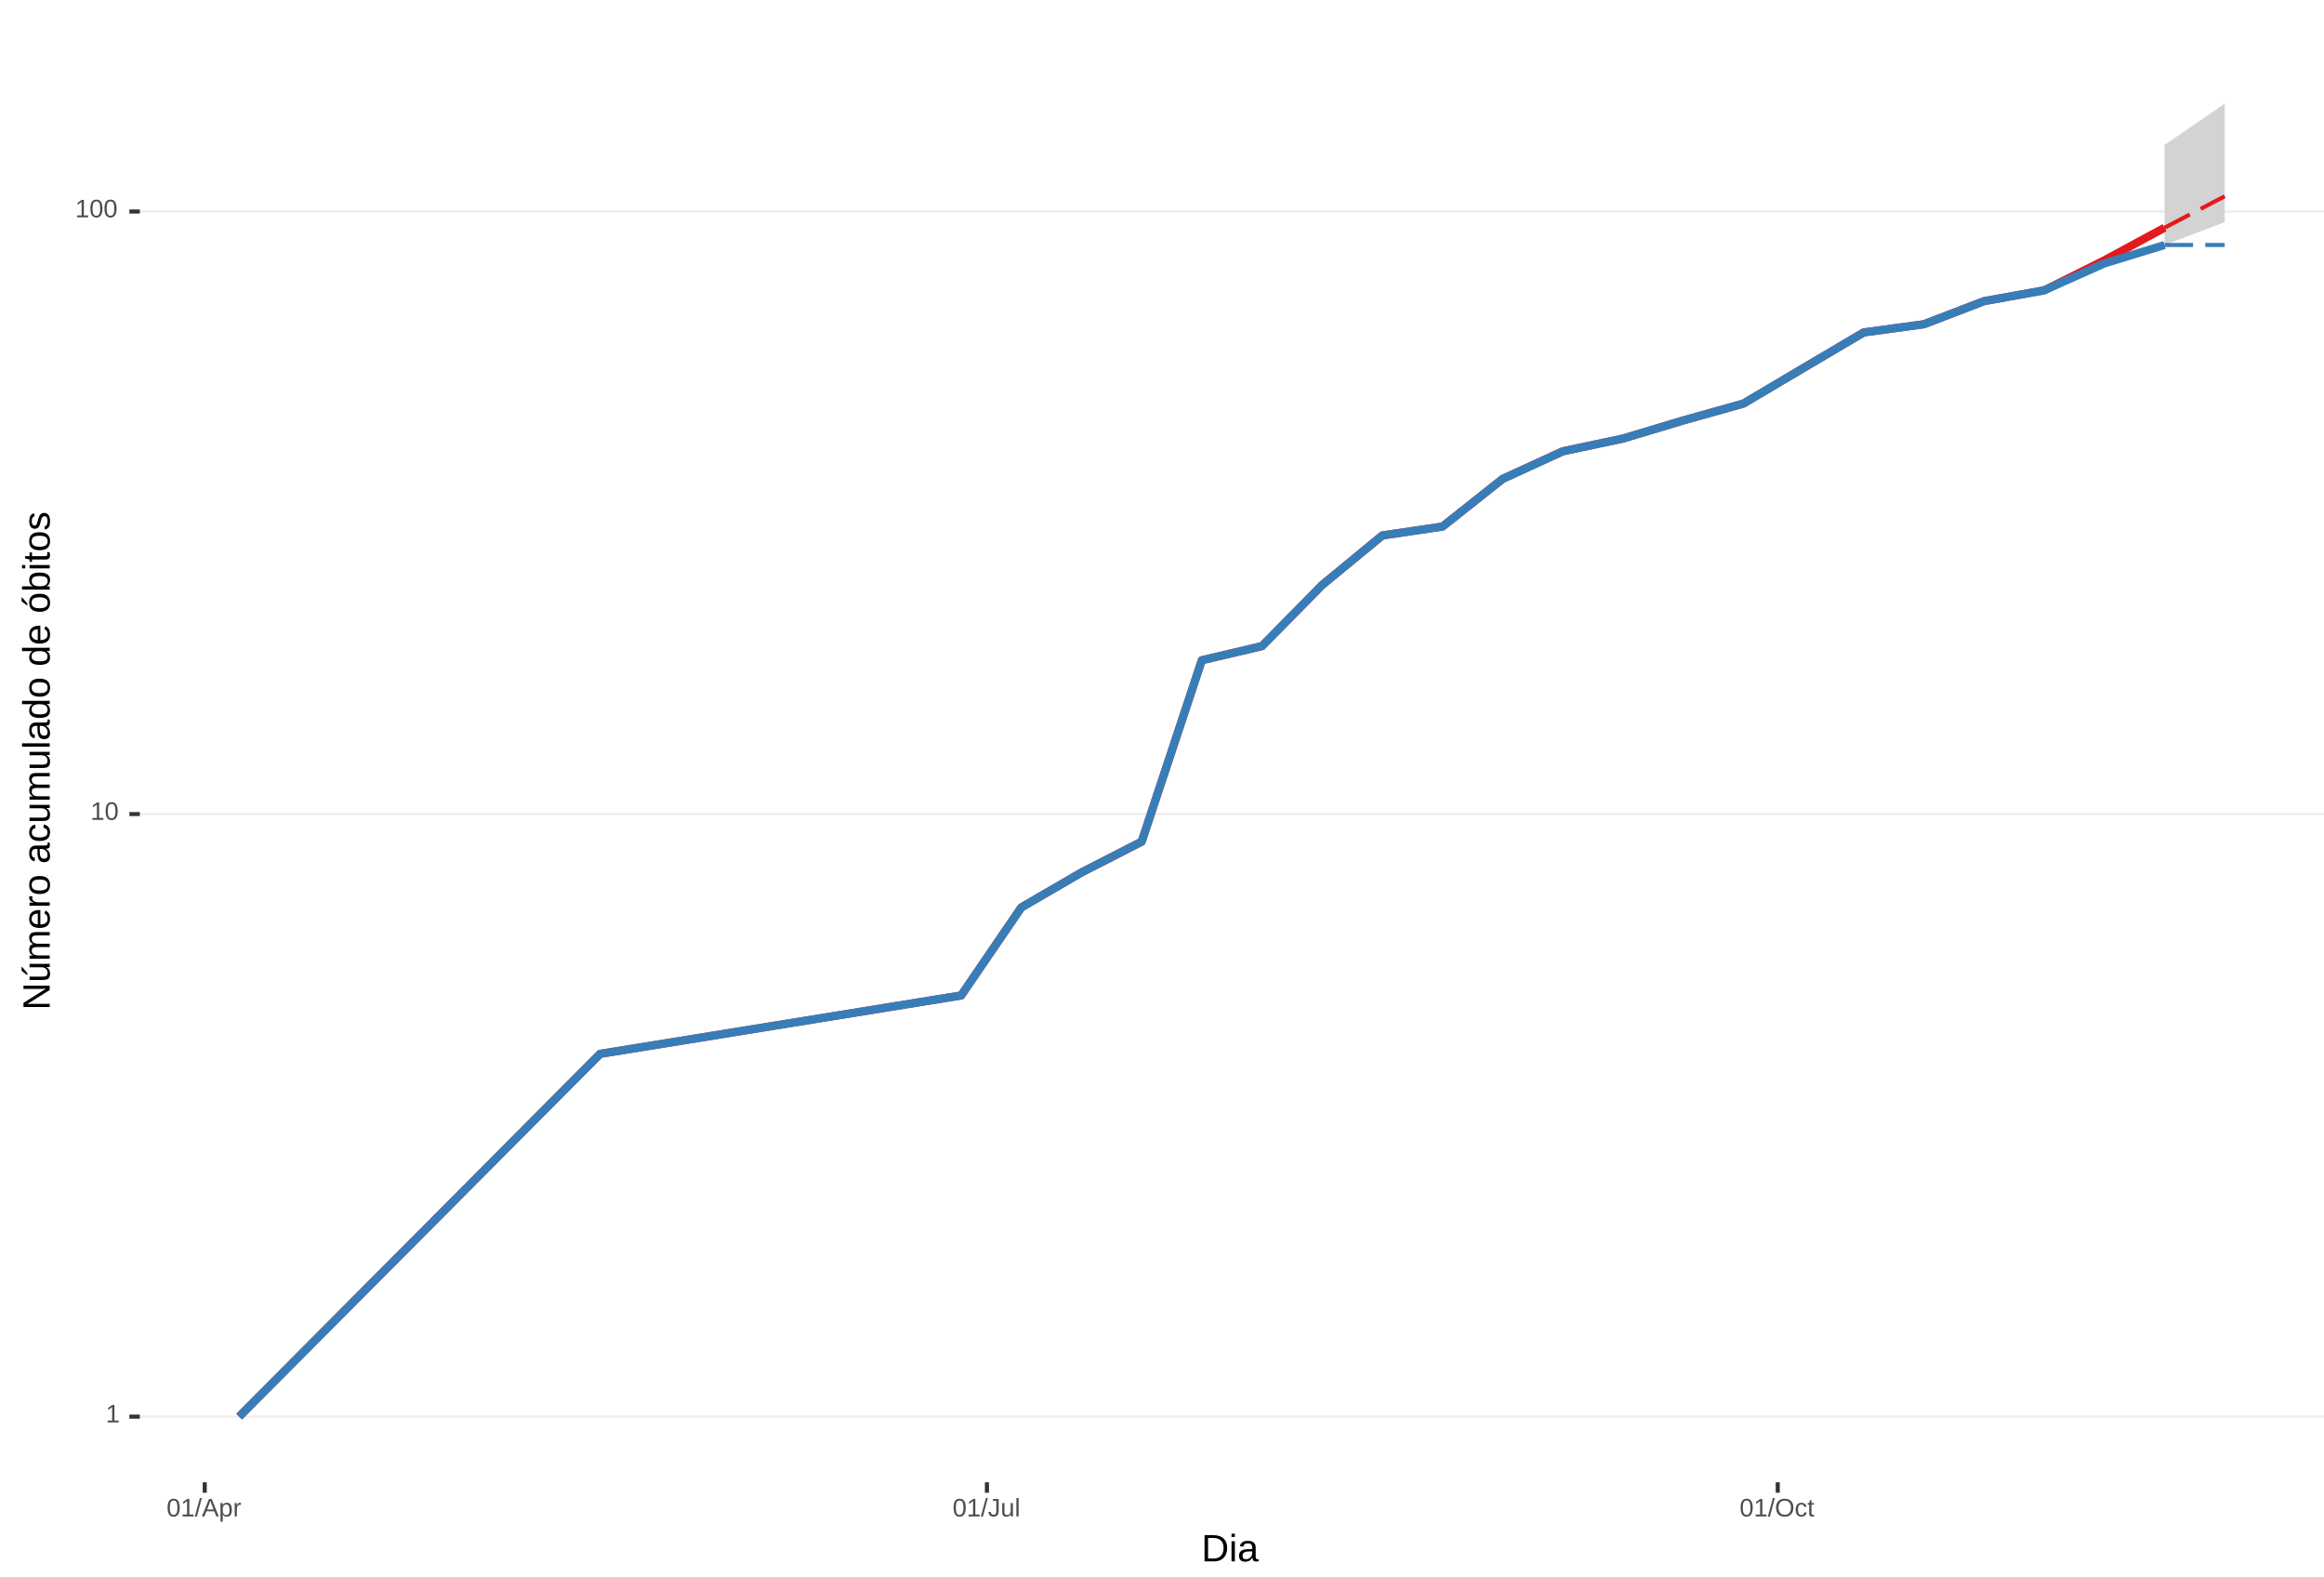
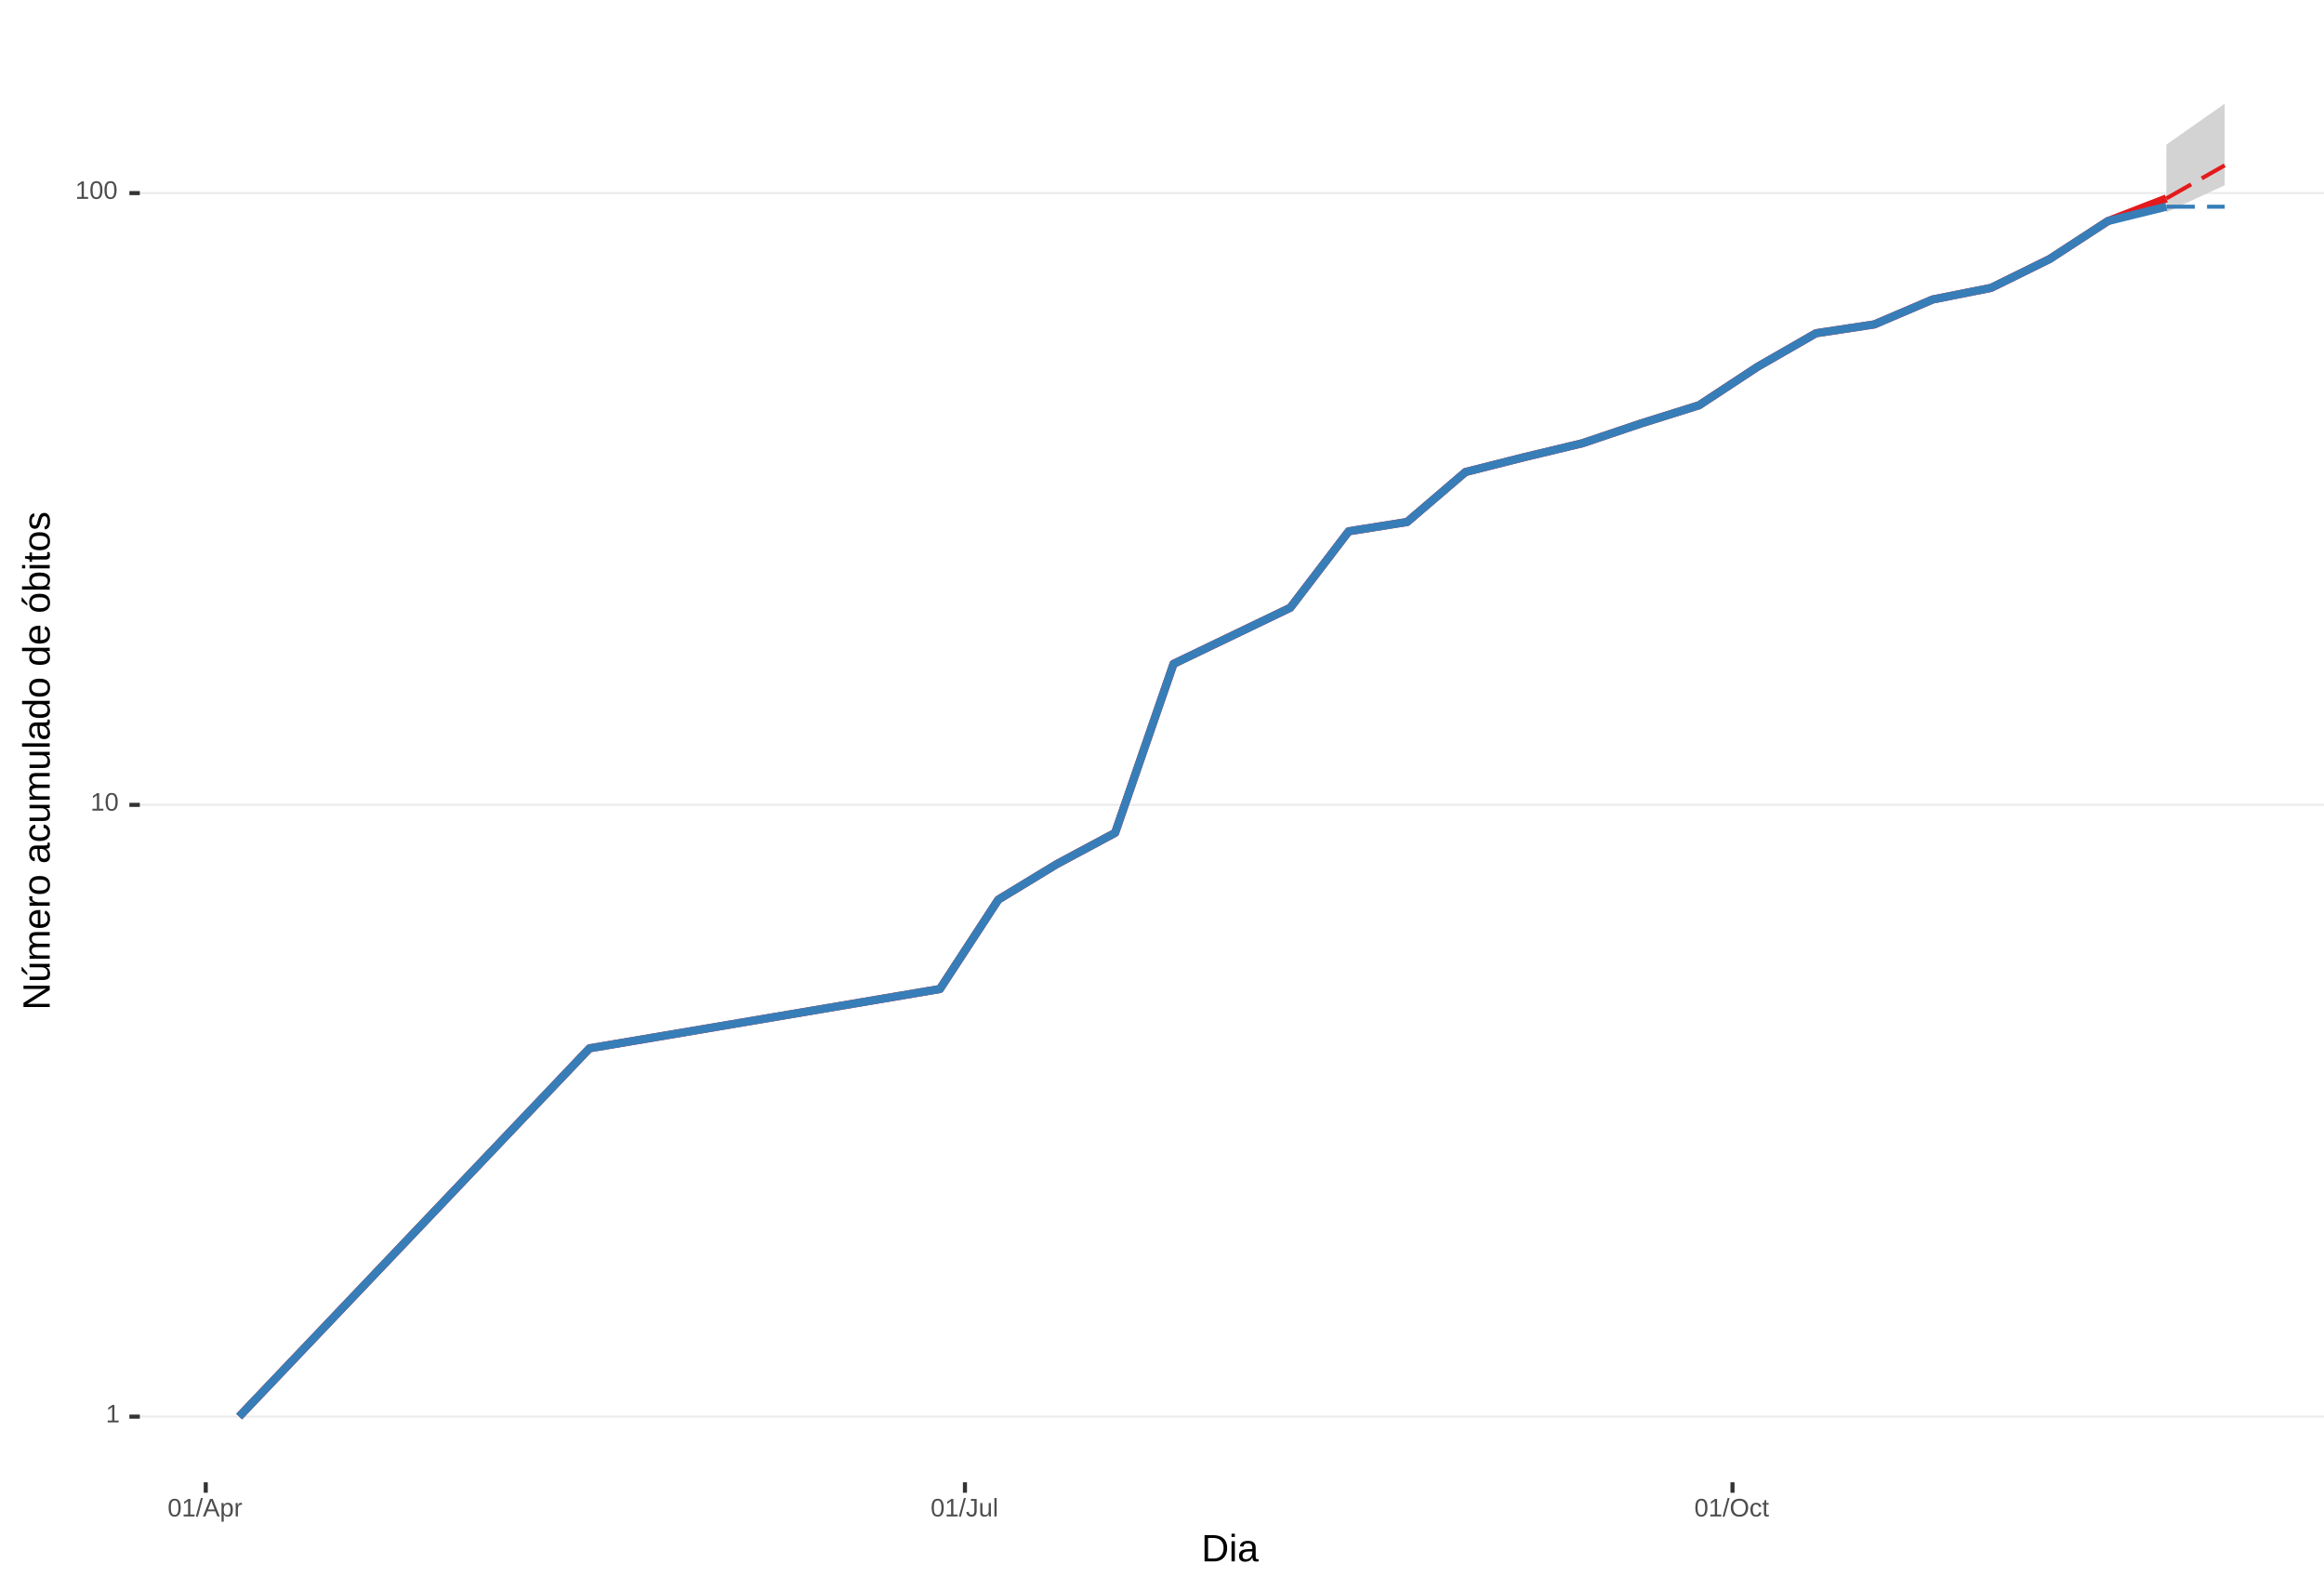
<svg xmlns="http://www.w3.org/2000/svg" xmlns:xlink="http://www.w3.org/1999/xlink" width="609pt" height="413pt" viewBox="0 0 609 413" version="1.1">
  <defs>
    <g>
      <symbol overflow="visible" id="glyph0-0">
        <path style="stroke:none;" d="M 0.672 -4.578 L 4.328 -4.578 L 4.328 0 L 0.672 0 Z M 0.906 -4.328 L 0.906 -0.25 L 4.078 -0.25 L 4.078 -4.328 Z M 0.906 -4.328 " />
      </symbol>
      <symbol overflow="visible" id="glyph0-1">
        <path style="stroke:none;" d="M 0.5 0 L 0.5 -0.5 L 1.672 -0.5 L 1.672 -4.016 L 0.641 -3.281 L 0.641 -3.828 L 1.719 -4.578 L 2.266 -4.578 L 2.266 -0.5 L 3.375 -0.5 L 3.375 0 Z M 0.5 0 " />
      </symbol>
      <symbol overflow="visible" id="glyph0-2">
        <path style="stroke:none;" d="M 3.438 -2.297 C 3.438 -1.523 3.301 -0.938 3.031 -0.531 C 2.758 -0.133 2.363 0.062 1.844 0.062 C 1.312 0.062 0.914 -0.133 0.656 -0.531 C 0.395 -0.938 0.266 -1.523 0.266 -2.297 C 0.266 -3.078 0.391 -3.66 0.641 -4.047 C 0.898 -4.441 1.305 -4.641 1.859 -4.641 C 2.398 -4.641 2.797 -4.441 3.047 -4.047 C 3.305 -3.648 3.438 -3.066 3.438 -2.297 Z M 2.844 -2.297 C 2.844 -2.953 2.766 -3.426 2.609 -3.719 C 2.461 -4.02 2.211 -4.172 1.859 -4.172 C 1.504 -4.172 1.242 -4.023 1.078 -3.734 C 0.922 -3.441 0.844 -2.961 0.844 -2.297 C 0.844 -1.641 0.922 -1.16 1.078 -0.859 C 1.242 -0.555 1.5 -0.406 1.844 -0.406 C 2.188 -0.406 2.438 -0.555 2.594 -0.859 C 2.758 -1.172 2.844 -1.648 2.844 -2.297 Z M 2.844 -2.297 " />
      </symbol>
      <symbol overflow="visible" id="glyph0-3">
        <path style="stroke:none;" d="M 0 0.062 L 1.328 -4.828 L 1.844 -4.828 L 0.531 0.062 Z M 0 0.062 " />
      </symbol>
      <symbol overflow="visible" id="glyph0-4">
        <path style="stroke:none;" d="M 3.797 0 L 3.266 -1.344 L 1.188 -1.344 L 0.656 0 L 0.016 0 L 1.875 -4.578 L 2.594 -4.578 L 4.422 0 Z M 2.219 -4.109 L 2.203 -4.016 C 2.141 -3.836 2.055 -3.609 1.953 -3.328 L 1.375 -1.828 L 3.078 -1.828 L 2.5 -3.328 C 2.438 -3.484 2.375 -3.656 2.312 -3.844 Z M 2.219 -4.109 " />
      </symbol>
      <symbol overflow="visible" id="glyph0-5">
        <path style="stroke:none;" d="M 3.422 -1.781 C 3.422 -0.551 2.988 0.062 2.125 0.062 C 1.582 0.062 1.219 -0.141 1.031 -0.547 L 1.016 -0.547 C 1.023 -0.523 1.031 -0.344 1.031 0 L 1.031 1.375 L 0.453 1.375 L 0.453 -2.797 C 0.453 -3.16 0.441 -3.398 0.422 -3.516 L 1 -3.516 C 1 -3.504 1 -3.473 1 -3.422 C 1.008 -3.367 1.016 -3.285 1.016 -3.172 C 1.023 -3.066 1.031 -2.992 1.031 -2.953 L 1.047 -2.953 C 1.148 -3.172 1.285 -3.328 1.453 -3.422 C 1.617 -3.523 1.844 -3.578 2.125 -3.578 C 2.562 -3.578 2.883 -3.43 3.094 -3.141 C 3.312 -2.848 3.422 -2.395 3.422 -1.781 Z M 2.812 -1.766 C 2.812 -2.254 2.742 -2.602 2.609 -2.812 C 2.473 -3.02 2.266 -3.125 1.984 -3.125 C 1.742 -3.125 1.555 -3.07 1.422 -2.969 C 1.297 -2.875 1.195 -2.723 1.125 -2.516 C 1.062 -2.316 1.031 -2.051 1.031 -1.719 C 1.031 -1.258 1.102 -0.922 1.25 -0.703 C 1.395 -0.484 1.633 -0.375 1.969 -0.375 C 2.258 -0.375 2.473 -0.477 2.609 -0.688 C 2.742 -0.895 2.812 -1.254 2.812 -1.766 Z M 2.812 -1.766 " />
      </symbol>
      <symbol overflow="visible" id="glyph0-6">
        <path style="stroke:none;" d="M 0.469 0 L 0.469 -2.703 C 0.469 -2.941 0.457 -3.211 0.438 -3.516 L 1 -3.516 C 1.008 -3.117 1.016 -2.879 1.016 -2.797 L 1.031 -2.797 C 1.125 -3.098 1.227 -3.301 1.344 -3.406 C 1.469 -3.52 1.645 -3.578 1.875 -3.578 C 1.945 -3.578 2.023 -3.566 2.109 -3.547 L 2.109 -3.016 C 2.023 -3.035 1.922 -3.047 1.797 -3.047 C 1.555 -3.047 1.367 -2.941 1.234 -2.734 C 1.109 -2.523 1.047 -2.223 1.047 -1.828 L 1.047 0 Z M 0.469 0 " />
      </symbol>
      <symbol overflow="visible" id="glyph0-7">
        <path style="stroke:none;" d="M 1.484 0.062 C 0.711 0.062 0.254 -0.336 0.109 -1.141 L 0.719 -1.234 C 0.75 -0.984 0.832 -0.785 0.969 -0.641 C 1.113 -0.504 1.285 -0.438 1.484 -0.438 C 1.711 -0.438 1.891 -0.516 2.016 -0.672 C 2.148 -0.828 2.219 -1.055 2.219 -1.359 L 2.219 -4.078 L 1.328 -4.078 L 1.328 -4.578 L 2.828 -4.578 L 2.828 -1.359 C 2.828 -0.922 2.707 -0.57 2.469 -0.312 C 2.227 -0.062 1.898 0.062 1.484 0.062 Z M 1.484 0.062 " />
      </symbol>
      <symbol overflow="visible" id="glyph0-8">
        <path style="stroke:none;" d="M 1.016 -3.516 L 1.016 -1.281 C 1.016 -1.051 1.035 -0.875 1.078 -0.75 C 1.129 -0.625 1.203 -0.531 1.297 -0.469 C 1.398 -0.414 1.551 -0.391 1.75 -0.391 C 2.031 -0.391 2.25 -0.484 2.406 -0.672 C 2.57 -0.867 2.656 -1.141 2.656 -1.484 L 2.656 -3.516 L 3.234 -3.516 L 3.234 -0.75 C 3.234 -0.344 3.242 -0.094 3.266 0 L 2.703 0 C 2.703 -0.008 2.703 -0.035 2.703 -0.078 C 2.703 -0.129 2.695 -0.188 2.688 -0.25 C 2.688 -0.312 2.688 -0.426 2.688 -0.594 L 2.672 -0.594 C 2.535 -0.352 2.379 -0.18 2.203 -0.078 C 2.023 0.016 1.805 0.062 1.547 0.062 C 1.16 0.062 0.879 -0.031 0.703 -0.219 C 0.523 -0.414 0.438 -0.734 0.438 -1.172 L 0.438 -3.516 Z M 1.016 -3.516 " />
      </symbol>
      <symbol overflow="visible" id="glyph0-9">
        <path style="stroke:none;" d="M 0.453 0 L 0.453 -4.828 L 1.031 -4.828 L 1.031 0 Z M 0.453 0 " />
      </symbol>
      <symbol overflow="visible" id="glyph0-10">
        <path style="stroke:none;" d="M 4.859 -2.312 C 4.859 -1.832 4.766 -1.41 4.578 -1.047 C 4.398 -0.691 4.141 -0.414 3.797 -0.219 C 3.453 -0.031 3.047 0.062 2.578 0.062 C 2.109 0.062 1.703 -0.031 1.359 -0.219 C 1.023 -0.406 0.766 -0.68 0.578 -1.047 C 0.398 -1.41 0.312 -1.832 0.312 -2.312 C 0.312 -3.039 0.508 -3.609 0.906 -4.016 C 1.312 -4.43 1.875 -4.641 2.594 -4.641 C 3.062 -4.641 3.461 -4.547 3.797 -4.359 C 4.141 -4.18 4.398 -3.914 4.578 -3.562 C 4.766 -3.207 4.859 -2.789 4.859 -2.312 Z M 4.219 -2.312 C 4.219 -2.883 4.078 -3.332 3.797 -3.656 C 3.516 -3.977 3.113 -4.141 2.594 -4.141 C 2.062 -4.141 1.656 -3.977 1.375 -3.656 C 1.094 -3.332 0.953 -2.883 0.953 -2.312 C 0.953 -1.738 1.094 -1.281 1.375 -0.938 C 1.664 -0.602 2.066 -0.438 2.578 -0.438 C 3.109 -0.438 3.516 -0.598 3.797 -0.922 C 4.078 -1.254 4.219 -1.719 4.219 -2.312 Z M 4.219 -2.312 " />
      </symbol>
      <symbol overflow="visible" id="glyph0-11">
        <path style="stroke:none;" d="M 0.891 -1.781 C 0.891 -1.312 0.961 -0.961 1.109 -0.734 C 1.254 -0.504 1.477 -0.391 1.781 -0.391 C 1.988 -0.391 2.16 -0.445 2.297 -0.562 C 2.441 -0.676 2.531 -0.848 2.562 -1.078 L 3.156 -1.047 C 3.102 -0.711 2.957 -0.441 2.719 -0.234 C 2.477 -0.035 2.172 0.062 1.797 0.062 C 1.305 0.062 0.93 -0.094 0.672 -0.406 C 0.41 -0.719 0.281 -1.172 0.281 -1.766 C 0.281 -2.359 0.41 -2.805 0.672 -3.109 C 0.93 -3.422 1.305 -3.578 1.797 -3.578 C 2.148 -3.578 2.445 -3.484 2.688 -3.297 C 2.926 -3.109 3.078 -2.852 3.141 -2.531 L 2.531 -2.484 C 2.5 -2.68 2.422 -2.836 2.297 -2.953 C 2.172 -3.066 2 -3.125 1.781 -3.125 C 1.469 -3.125 1.238 -3.02 1.094 -2.812 C 0.957 -2.602 0.891 -2.258 0.891 -1.781 Z M 0.891 -1.781 " />
      </symbol>
      <symbol overflow="visible" id="glyph0-12">
        <path style="stroke:none;" d="M 1.797 -0.031 C 1.609 0.02 1.41 0.047 1.203 0.047 C 0.734 0.047 0.5 -0.219 0.5 -0.75 L 0.5 -3.094 L 0.094 -3.094 L 0.094 -3.516 L 0.531 -3.516 L 0.703 -4.297 L 1.094 -4.297 L 1.094 -3.516 L 1.734 -3.516 L 1.734 -3.094 L 1.094 -3.094 L 1.094 -0.875 C 1.094 -0.707 1.117 -0.586 1.172 -0.516 C 1.223 -0.441 1.32 -0.406 1.469 -0.406 C 1.539 -0.406 1.648 -0.422 1.797 -0.453 Z M 1.797 -0.031 " />
      </symbol>
      <symbol overflow="visible" id="glyph1-0">
        <path style="stroke:none;" d="M 1 -6.875 L 6.5 -6.875 L 6.5 0 L 1 0 Z M 1.375 -6.516 L 1.375 -0.375 L 6.125 -0.375 L 6.125 -6.516 Z M 1.375 -6.516 " />
      </symbol>
      <symbol overflow="visible" id="glyph1-1">
        <path style="stroke:none;" d="M 6.75 -3.516 C 6.75 -2.805 6.609 -2.18 6.328 -1.641 C 6.047 -1.109 5.648 -0.703 5.141 -0.422 C 4.641 -0.141 4.055 0 3.391 0 L 0.828 0 L 0.828 -6.875 L 3.094 -6.875 C 4.258 -6.875 5.16 -6.582 5.797 -6 C 6.43 -5.414 6.75 -4.586 6.75 -3.516 Z M 5.812 -3.516 C 5.812 -4.367 5.578 -5.02 5.109 -5.469 C 4.641 -5.914 3.961 -6.141 3.078 -6.141 L 1.75 -6.141 L 1.75 -0.75 L 3.281 -0.75 C 3.789 -0.75 4.234 -0.859 4.609 -1.078 C 4.992 -1.297 5.289 -1.613 5.5 -2.031 C 5.707 -2.445 5.812 -2.941 5.812 -3.516 Z M 5.812 -3.516 " />
      </symbol>
      <symbol overflow="visible" id="glyph1-2">
        <path style="stroke:none;" d="M 0.672 -6.406 L 0.672 -7.25 L 1.547 -7.25 L 1.547 -6.406 Z M 0.672 0 L 0.672 -5.281 L 1.547 -5.281 L 1.547 0 Z M 0.672 0 " />
      </symbol>
      <symbol overflow="visible" id="glyph1-3">
        <path style="stroke:none;" d="M 2.016 0.094 C 1.484 0.094 1.082 -0.047 0.812 -0.328 C 0.551 -0.609 0.422 -0.988 0.422 -1.469 C 0.422 -2.02 0.598 -2.441 0.953 -2.734 C 1.316 -3.023 1.898 -3.18 2.703 -3.203 L 3.891 -3.219 L 3.891 -3.516 C 3.891 -3.941 3.797 -4.25 3.609 -4.438 C 3.43 -4.625 3.148 -4.719 2.766 -4.719 C 2.367 -4.719 2.078 -4.648 1.891 -4.516 C 1.711 -4.379 1.609 -4.164 1.578 -3.875 L 0.656 -3.953 C 0.812 -4.898 1.52 -5.375 2.781 -5.375 C 3.445 -5.375 3.945 -5.223 4.281 -4.922 C 4.613 -4.617 4.781 -4.18 4.781 -3.609 L 4.781 -1.328 C 4.781 -1.066 4.812 -0.867 4.875 -0.734 C 4.945 -0.609 5.082 -0.547 5.281 -0.547 C 5.363 -0.547 5.457 -0.555 5.562 -0.578 L 5.562 -0.031 C 5.344 0.02 5.117 0.047 4.891 0.047 C 4.555 0.047 4.316 -0.035 4.172 -0.203 C 4.023 -0.379 3.941 -0.648 3.922 -1.016 L 3.891 -1.016 C 3.672 -0.609 3.41 -0.32 3.109 -0.156 C 2.805 0.008 2.441 0.094 2.016 0.094 Z M 2.219 -0.562 C 2.539 -0.562 2.828 -0.633 3.078 -0.781 C 3.328 -0.926 3.523 -1.125 3.672 -1.375 C 3.816 -1.633 3.891 -1.898 3.891 -2.172 L 3.891 -2.609 L 2.938 -2.594 C 2.52 -2.582 2.203 -2.535 1.984 -2.453 C 1.773 -2.379 1.613 -2.258 1.5 -2.094 C 1.383 -1.938 1.328 -1.723 1.328 -1.453 C 1.328 -1.172 1.406 -0.953 1.562 -0.797 C 1.719 -0.641 1.938 -0.562 2.219 -0.562 Z M 2.219 -0.562 " />
      </symbol>
      <symbol overflow="visible" id="glyph2-0">
        <path style="stroke:none;" d="M -6.875 -1 L -6.875 -6.5 L 0 -6.5 L 0 -1 Z M -6.516 -1.375 L -0.375 -1.375 L -0.375 -6.125 L -6.516 -6.125 Z M -6.516 -1.375 " />
      </symbol>
      <symbol overflow="visible" id="glyph2-1">
        <path style="stroke:none;" d="M 0 -5.281 L -5.859 -1.609 L -5.391 -1.625 L -4.578 -1.656 L 0 -1.656 L 0 -0.828 L -6.875 -0.828 L -6.875 -1.906 L -0.984 -5.625 C -1.617 -5.582 -2.082 -5.562 -2.375 -5.562 L -6.875 -5.562 L -6.875 -6.406 L 0 -6.406 Z M 0 -5.281 " />
      </symbol>
      <symbol overflow="visible" id="glyph2-2">
        <path style="stroke:none;" d="M -5.281 -1.562 L -1.938 -1.562 C -1.582 -1.562 -1.305 -1.594 -1.109 -1.656 C -0.922 -1.727 -0.785 -1.836 -0.703 -1.984 C -0.617 -2.141 -0.578 -2.363 -0.578 -2.656 C -0.578 -3.07 -0.723 -3.398 -1.016 -3.641 C -1.305 -3.891 -1.707 -4.016 -2.219 -4.016 L -5.281 -4.016 L -5.281 -4.906 L -1.125 -4.906 C -0.508 -4.906 -0.133 -4.91 0 -4.922 L 0 -4.094 C -0.02 -4.094 -0.062 -4.086 -0.125 -4.078 C -0.195 -4.078 -0.281 -4.07 -0.375 -4.062 C -0.469 -4.062 -0.645 -4.062 -0.906 -4.062 L -0.906 -4.047 C -0.539 -3.848 -0.281 -3.613 -0.125 -3.344 C 0.02 -3.082 0.094 -2.754 0.094 -2.359 C 0.094 -1.773 -0.047 -1.348 -0.328 -1.078 C -0.617 -0.816 -1.098 -0.688 -1.766 -0.688 L -5.281 -0.688 Z M -5.859 -2.031 L -5.969 -2.031 L -7.359 -3.078 L -7.359 -4.094 L -7.219 -4.094 L -5.859 -2.484 Z M -5.859 -2.031 " />
      </symbol>
      <symbol overflow="visible" id="glyph2-3">
        <path style="stroke:none;" d="M 0 -3.75 L -3.344 -3.75 C -3.852 -3.75 -4.207 -3.676 -4.406 -3.531 C -4.602 -3.395 -4.703 -3.145 -4.703 -2.781 C -4.703 -2.406 -4.555 -2.109 -4.266 -1.891 C -3.984 -1.672 -3.582 -1.562 -3.062 -1.562 L 0 -1.562 L 0 -0.688 L -4.156 -0.688 C -4.77 -0.688 -5.145 -0.68 -5.281 -0.672 L -5.281 -1.5 C -5.27 -1.5 -5.227 -1.5 -5.156 -1.5 C -5.082 -1.508 -5 -1.516 -4.906 -1.516 C -4.812 -1.523 -4.633 -1.531 -4.375 -1.531 L -4.375 -1.547 C -4.75 -1.734 -5.008 -1.945 -5.156 -2.188 C -5.301 -2.438 -5.375 -2.738 -5.375 -3.094 C -5.375 -3.488 -5.297 -3.801 -5.141 -4.031 C -4.984 -4.27 -4.727 -4.438 -4.375 -4.531 L -4.375 -4.547 C -4.727 -4.723 -4.984 -4.941 -5.141 -5.203 C -5.297 -5.461 -5.375 -5.773 -5.375 -6.141 C -5.375 -6.672 -5.227 -7.055 -4.938 -7.297 C -4.656 -7.547 -4.18 -7.672 -3.516 -7.672 L 0 -7.672 L 0 -6.797 L -3.344 -6.797 C -3.852 -6.797 -4.207 -6.723 -4.406 -6.578 C -4.602 -6.441 -4.703 -6.191 -4.703 -5.828 C -4.703 -5.453 -4.555 -5.156 -4.266 -4.938 C -3.984 -4.727 -3.582 -4.625 -3.062 -4.625 L 0 -4.625 Z M 0 -3.75 " />
      </symbol>
      <symbol overflow="visible" id="glyph2-4">
        <path style="stroke:none;" d="M -2.453 -1.344 C -1.848 -1.344 -1.379 -1.469 -1.047 -1.719 C -0.723 -1.969 -0.562 -2.336 -0.562 -2.828 C -0.562 -3.203 -0.633 -3.504 -0.781 -3.734 C -0.938 -3.961 -1.133 -4.117 -1.375 -4.203 L -1.156 -4.969 C -0.32 -4.656 0.094 -3.941 0.094 -2.828 C 0.094 -2.047 -0.133 -1.445 -0.594 -1.031 C -1.062 -0.625 -1.754 -0.422 -2.672 -0.422 C -3.547 -0.422 -4.211 -0.625 -4.672 -1.031 C -5.141 -1.445 -5.375 -2.031 -5.375 -2.781 C -5.375 -4.344 -4.441 -5.125 -2.578 -5.125 L -2.453 -5.125 Z M -3.125 -4.203 C -3.688 -4.16 -4.094 -4.02 -4.344 -3.781 C -4.602 -3.551 -4.734 -3.219 -4.734 -2.781 C -4.734 -2.352 -4.586 -2.016 -4.297 -1.766 C -4.016 -1.516 -3.625 -1.379 -3.125 -1.359 Z M -3.125 -4.203 " />
      </symbol>
      <symbol overflow="visible" id="glyph2-5">
        <path style="stroke:none;" d="M 0 -0.688 L -4.047 -0.688 C -4.422 -0.688 -4.832 -0.68 -5.281 -0.672 L -5.281 -1.5 C -4.688 -1.52 -4.328 -1.531 -4.203 -1.531 L -4.203 -1.547 C -4.66 -1.691 -4.969 -1.852 -5.125 -2.031 C -5.289 -2.219 -5.375 -2.477 -5.375 -2.812 C -5.375 -2.926 -5.359 -3.047 -5.328 -3.172 L -4.531 -3.172 C -4.562 -3.047 -4.578 -2.891 -4.578 -2.703 C -4.578 -2.336 -4.422 -2.055 -4.109 -1.859 C -3.797 -1.672 -3.344 -1.578 -2.75 -1.578 L 0 -1.578 Z M 0 -0.688 " />
      </symbol>
      <symbol overflow="visible" id="glyph2-6">
        <path style="stroke:none;" d="M -2.641 -5.141 C -1.723 -5.141 -1.035 -4.938 -0.578 -4.531 C -0.129 -4.125 0.094 -3.535 0.094 -2.766 C 0.094 -1.992 -0.141 -1.41 -0.609 -1.016 C -1.078 -0.617 -1.754 -0.422 -2.641 -0.422 C -4.461 -0.422 -5.375 -1.207 -5.375 -2.781 C -5.375 -3.594 -5.148 -4.188 -4.703 -4.562 C -4.266 -4.945 -3.578 -5.141 -2.641 -5.141 Z M -2.641 -4.219 C -3.367 -4.219 -3.898 -4.109 -4.234 -3.891 C -4.566 -3.672 -4.734 -3.305 -4.734 -2.797 C -4.734 -2.285 -4.562 -1.914 -4.219 -1.688 C -3.883 -1.457 -3.359 -1.344 -2.641 -1.344 C -1.953 -1.344 -1.43 -1.453 -1.078 -1.672 C -0.723 -1.898 -0.547 -2.258 -0.547 -2.75 C -0.547 -3.281 -0.711 -3.656 -1.047 -3.875 C -1.391 -4.102 -1.922 -4.219 -2.641 -4.219 Z M -2.641 -4.219 " />
      </symbol>
      <symbol overflow="visible" id="glyph2-7">
        <path style="stroke:none;" d="" />
      </symbol>
      <symbol overflow="visible" id="glyph2-8">
        <path style="stroke:none;" d="M 0.094 -2.016 C 0.094 -1.484 -0.047 -1.082 -0.328 -0.812 C -0.609 -0.551 -0.988 -0.422 -1.469 -0.422 C -2.02 -0.422 -2.441 -0.598 -2.734 -0.953 C -3.023 -1.316 -3.18 -1.898 -3.203 -2.703 L -3.219 -3.891 L -3.516 -3.891 C -3.941 -3.891 -4.25 -3.797 -4.438 -3.609 C -4.625 -3.43 -4.719 -3.148 -4.719 -2.766 C -4.719 -2.367 -4.648 -2.078 -4.516 -1.891 C -4.379 -1.711 -4.164 -1.609 -3.875 -1.578 L -3.953 -0.656 C -4.898 -0.812 -5.375 -1.52 -5.375 -2.781 C -5.375 -3.445 -5.223 -3.945 -4.922 -4.281 C -4.617 -4.613 -4.18 -4.781 -3.609 -4.781 L -1.328 -4.781 C -1.066 -4.781 -0.867 -4.812 -0.734 -4.875 C -0.609 -4.945 -0.547 -5.082 -0.547 -5.281 C -0.547 -5.363 -0.555 -5.457 -0.578 -5.562 L -0.031 -5.562 C 0.02 -5.344 0.047 -5.117 0.047 -4.891 C 0.047 -4.555 -0.035 -4.316 -0.203 -4.172 C -0.379 -4.023 -0.648 -3.941 -1.016 -3.922 L -1.016 -3.891 C -0.609 -3.672 -0.32 -3.41 -0.156 -3.109 C 0.008 -2.805 0.094 -2.441 0.094 -2.016 Z M -0.562 -2.219 C -0.562 -2.539 -0.633 -2.828 -0.781 -3.078 C -0.926 -3.328 -1.125 -3.523 -1.375 -3.672 C -1.633 -3.816 -1.898 -3.891 -2.172 -3.891 L -2.609 -3.891 L -2.594 -2.938 C -2.582 -2.52 -2.535 -2.203 -2.453 -1.984 C -2.379 -1.773 -2.258 -1.613 -2.094 -1.5 C -1.938 -1.383 -1.723 -1.328 -1.453 -1.328 C -1.172 -1.328 -0.953 -1.406 -0.797 -1.562 C -0.641 -1.719 -0.562 -1.938 -0.562 -2.219 Z M -0.562 -2.219 " />
      </symbol>
      <symbol overflow="visible" id="glyph2-9">
        <path style="stroke:none;" d="M -2.672 -1.344 C -1.961 -1.344 -1.438 -1.453 -1.094 -1.672 C -0.758 -1.891 -0.594 -2.223 -0.594 -2.672 C -0.594 -2.984 -0.676 -3.242 -0.844 -3.453 C -1.02 -3.672 -1.281 -3.801 -1.625 -3.844 L -1.578 -4.734 C -1.066 -4.672 -0.66 -4.457 -0.359 -4.094 C -0.055 -3.727 0.094 -3.266 0.094 -2.703 C 0.094 -1.961 -0.133 -1.395 -0.594 -1 C -1.062 -0.613 -1.742 -0.422 -2.641 -0.422 C -3.535 -0.422 -4.211 -0.613 -4.672 -1 C -5.141 -1.395 -5.375 -1.957 -5.375 -2.688 C -5.375 -3.227 -5.234 -3.676 -4.953 -4.031 C -4.68 -4.395 -4.297 -4.617 -3.797 -4.703 L -3.734 -3.797 C -4.023 -3.754 -4.254 -3.641 -4.422 -3.453 C -4.598 -3.266 -4.688 -3.004 -4.688 -2.672 C -4.688 -2.203 -4.531 -1.863 -4.219 -1.656 C -3.914 -1.445 -3.398 -1.344 -2.672 -1.344 Z M -2.672 -1.344 " />
      </symbol>
      <symbol overflow="visible" id="glyph2-10">
        <path style="stroke:none;" d="M -5.281 -1.531 L -1.938 -1.531 C -1.582 -1.531 -1.305 -1.562 -1.109 -1.625 C -0.922 -1.695 -0.785 -1.805 -0.703 -1.953 C -0.617 -2.109 -0.578 -2.332 -0.578 -2.625 C -0.578 -3.039 -0.723 -3.367 -1.016 -3.609 C -1.305 -3.859 -1.707 -3.984 -2.219 -3.984 L -5.281 -3.984 L -5.281 -4.875 L -1.125 -4.875 C -0.508 -4.875 -0.133 -4.879 0 -4.891 L 0 -4.062 C -0.02 -4.062 -0.062 -4.055 -0.125 -4.047 C -0.195 -4.047 -0.281 -4.039 -0.375 -4.031 C -0.469 -4.031 -0.645 -4.031 -0.906 -4.031 L -0.906 -4.016 C -0.539 -3.816 -0.281 -3.582 -0.125 -3.312 C 0.02 -3.051 0.094 -2.723 0.094 -2.328 C 0.094 -1.742 -0.047 -1.316 -0.328 -1.047 C -0.617 -0.785 -1.098 -0.656 -1.766 -0.656 L -5.281 -0.656 Z M -5.281 -1.531 " />
      </symbol>
      <symbol overflow="visible" id="glyph2-11">
        <path style="stroke:none;" d="M 0 -0.672 L -7.25 -0.672 L -7.25 -1.547 L 0 -1.547 Z M 0 -0.672 " />
      </symbol>
      <symbol overflow="visible" id="glyph2-12">
        <path style="stroke:none;" d="M -0.844 -4.016 C -0.508 -3.848 -0.27 -3.629 -0.125 -3.359 C 0.02 -3.086 0.094 -2.754 0.094 -2.359 C 0.094 -1.691 -0.129 -1.203 -0.578 -0.891 C -1.023 -0.578 -1.707 -0.422 -2.625 -0.422 C -4.457 -0.422 -5.375 -1.066 -5.375 -2.359 C -5.375 -2.766 -5.301 -3.098 -5.156 -3.359 C -5.008 -3.629 -4.781 -3.848 -4.469 -4.016 L -7.25 -4.016 L -7.25 -4.891 L -1.094 -4.891 C -0.539 -4.891 -0.176 -4.898 0 -4.922 L 0 -4.078 C -0.051 -4.066 -0.172 -4.055 -0.359 -4.047 C -0.547 -4.035 -0.707 -4.031 -0.844 -4.031 Z M -2.641 -1.344 C -1.898 -1.344 -1.367 -1.438 -1.047 -1.625 C -0.734 -1.82 -0.578 -2.145 -0.578 -2.594 C -0.578 -3.082 -0.75 -3.441 -1.094 -3.672 C -1.438 -3.898 -1.973 -4.016 -2.703 -4.016 C -3.398 -4.016 -3.91 -3.898 -4.234 -3.672 C -4.566 -3.441 -4.734 -3.082 -4.734 -2.594 C -4.734 -2.156 -4.566 -1.836 -4.234 -1.641 C -3.91 -1.441 -3.379 -1.344 -2.641 -1.344 Z M -2.641 -1.344 " />
      </symbol>
      <symbol overflow="visible" id="glyph2-13">
        <path style="stroke:none;" d="M -2.641 -5.141 C -1.723 -5.141 -1.035 -4.938 -0.578 -4.531 C -0.129 -4.125 0.094 -3.535 0.094 -2.766 C 0.094 -1.992 -0.141 -1.41 -0.609 -1.016 C -1.078 -0.617 -1.754 -0.422 -2.641 -0.422 C -4.461 -0.422 -5.375 -1.207 -5.375 -2.781 C -5.375 -3.594 -5.148 -4.188 -4.703 -4.562 C -4.266 -4.945 -3.578 -5.141 -2.641 -5.141 Z M -2.641 -4.219 C -3.367 -4.219 -3.898 -4.109 -4.234 -3.891 C -4.566 -3.672 -4.734 -3.305 -4.734 -2.797 C -4.734 -2.285 -4.562 -1.914 -4.219 -1.688 C -3.883 -1.457 -3.359 -1.344 -2.641 -1.344 C -1.953 -1.344 -1.43 -1.453 -1.078 -1.672 C -0.723 -1.898 -0.547 -2.258 -0.547 -2.75 C -0.547 -3.281 -0.711 -3.656 -1.047 -3.875 C -1.391 -4.102 -1.922 -4.219 -2.641 -4.219 Z M -5.859 -2.109 L -5.969 -2.109 L -7.359 -3.156 L -7.359 -4.172 L -7.219 -4.172 L -5.859 -2.562 Z M -5.859 -2.109 " />
      </symbol>
      <symbol overflow="visible" id="glyph2-14">
        <path style="stroke:none;" d="M -2.672 -5.141 C -0.828 -5.141 0.094 -4.492 0.094 -3.203 C 0.094 -2.797 0.02 -2.457 -0.125 -2.188 C -0.27 -1.926 -0.504 -1.711 -0.828 -1.547 C -0.723 -1.547 -0.566 -1.535 -0.359 -1.516 C -0.148 -1.504 -0.031 -1.5 0 -1.5 L 0 -0.641 C -0.176 -0.66 -0.539 -0.672 -1.094 -0.672 L -7.25 -0.672 L -7.25 -1.547 L -5.188 -1.547 C -4.969 -1.547 -4.719 -1.539 -4.438 -1.531 L -4.438 -1.547 C -4.77 -1.711 -5.008 -1.93 -5.156 -2.203 C -5.301 -2.473 -5.375 -2.805 -5.375 -3.203 C -5.375 -3.867 -5.148 -4.359 -4.703 -4.672 C -4.254 -4.984 -3.578 -5.141 -2.672 -5.141 Z M -2.641 -4.219 C -3.379 -4.219 -3.906 -4.117 -4.219 -3.922 C -4.539 -3.734 -4.703 -3.414 -4.703 -2.969 C -4.703 -2.477 -4.531 -2.117 -4.188 -1.891 C -3.852 -1.66 -3.316 -1.547 -2.578 -1.547 C -1.891 -1.547 -1.379 -1.656 -1.047 -1.875 C -0.711 -2.102 -0.547 -2.469 -0.547 -2.969 C -0.547 -3.406 -0.707 -3.723 -1.031 -3.922 C -1.363 -4.117 -1.898 -4.219 -2.641 -4.219 Z M -2.641 -4.219 " />
      </symbol>
      <symbol overflow="visible" id="glyph2-15">
        <path style="stroke:none;" d="M -6.406 -0.672 L -7.25 -0.672 L -7.25 -1.547 L -6.406 -1.547 Z M 0 -0.672 L -5.281 -0.672 L -5.281 -1.547 L 0 -1.547 Z M 0 -0.672 " />
      </symbol>
      <symbol overflow="visible" id="glyph2-16">
        <path style="stroke:none;" d="M -0.047 -2.703 C 0.035 -2.41 0.078 -2.113 0.078 -1.812 C 0.078 -1.113 -0.32 -0.766 -1.125 -0.766 L -4.641 -0.766 L -4.641 -0.156 L -5.281 -0.156 L -5.281 -0.797 L -6.469 -1.062 L -6.469 -1.641 L -5.281 -1.641 L -5.281 -2.625 L -4.641 -2.625 L -4.641 -1.641 L -1.312 -1.641 C -1.051 -1.641 -0.867 -1.68 -0.766 -1.766 C -0.672 -1.848 -0.625 -1.992 -0.625 -2.203 C -0.625 -2.316 -0.645 -2.484 -0.688 -2.703 Z M -0.047 -2.703 " />
      </symbol>
      <symbol overflow="visible" id="glyph2-17">
        <path style="stroke:none;" d="M -1.453 -4.641 C -0.961 -4.641 -0.582 -4.453 -0.312 -4.078 C -0.039 -3.703 0.094 -3.176 0.094 -2.5 C 0.094 -1.844 -0.008 -1.332 -0.219 -0.969 C -0.438 -0.613 -0.773 -0.383 -1.234 -0.281 L -1.391 -1.062 C -1.109 -1.133 -0.898 -1.285 -0.766 -1.516 C -0.641 -1.754 -0.578 -2.082 -0.578 -2.5 C -0.578 -2.945 -0.645 -3.27 -0.781 -3.469 C -0.914 -3.676 -1.117 -3.781 -1.391 -3.781 C -1.598 -3.781 -1.766 -3.707 -1.891 -3.562 C -2.023 -3.426 -2.133 -3.195 -2.219 -2.875 L -2.391 -2.25 C -2.516 -1.738 -2.641 -1.375 -2.766 -1.156 C -2.891 -0.945 -3.039 -0.781 -3.219 -0.656 C -3.406 -0.539 -3.629 -0.484 -3.891 -0.484 C -4.367 -0.484 -4.734 -0.656 -4.984 -1 C -5.234 -1.344 -5.359 -1.844 -5.359 -2.5 C -5.359 -3.082 -5.254 -3.547 -5.047 -3.891 C -4.848 -4.234 -4.523 -4.453 -4.078 -4.547 L -3.969 -3.75 C -4.207 -3.707 -4.391 -3.578 -4.516 -3.359 C -4.641 -3.148 -4.703 -2.863 -4.703 -2.5 C -4.703 -2.102 -4.641 -1.812 -4.516 -1.625 C -4.398 -1.438 -4.219 -1.344 -3.969 -1.344 C -3.82 -1.344 -3.695 -1.379 -3.594 -1.453 C -3.5 -1.535 -3.414 -1.648 -3.344 -1.797 C -3.281 -1.953 -3.191 -2.281 -3.078 -2.781 C -2.953 -3.238 -2.836 -3.57 -2.734 -3.781 C -2.641 -3.988 -2.531 -4.148 -2.406 -4.266 C -2.289 -4.379 -2.156 -4.469 -2 -4.531 C -1.844 -4.602 -1.66 -4.641 -1.453 -4.641 Z M -1.453 -4.641 " />
      </symbol>
    </g>
    <clipPath id="clip1">
      <path d="M 36.645 9.961 L 609 9.961 L 609 388.328 L 36.645 388.328 Z M 36.645 9.961 " />
    </clipPath>
    <clipPath id="clip2">
      <path d="M 36.645 370 L 609 370 L 609 372 L 36.645 372 Z M 36.645 370 " />
    </clipPath>
    <clipPath id="clip3">
-       <path d="M 36.645 213 L 609 213 L 609 214 L 36.645 214 Z M 36.645 213 " />
+       <path d="M 36.645 210 L 609 210 L 609 212 L 36.645 212 Z M 36.645 210 " />
    </clipPath>
    <clipPath id="clip4">
-       <path d="M 36.645 55 L 609 55 L 609 56 L 36.645 56 Z M 36.645 55 " />
+       <path d="M 36.645 50 L 609 50 L 609 51 L 36.645 51 Z M 36.645 50 " />
    </clipPath>
  </defs>
  <g id="surface313">
    <rect x="0" y="0" width="609" height="413" style="fill:rgb(100%,100%,100%);fill-opacity:1;stroke:none;" />
    <rect x="0" y="0" width="609" height="413" style="fill:rgb(100%,100%,100%);fill-opacity:1;stroke:none;" />
    <path style="fill:none;stroke-width:1.067;stroke-linecap:round;stroke-linejoin:round;stroke:rgb(100%,100%,100%);stroke-opacity:1;stroke-miterlimit:10;" d="M 0 413 L 609 413 L 609 0 L 0 0 Z M 0 413 " />
    <g clip-path="url(#clip1)" clip-rule="nonzero">
      <path style=" stroke:none;fill-rule:nonzero;fill:rgb(100%,100%,100%);fill-opacity:1;" d="M 36.645 388.328 L 609 388.328 L 609 9.961 L 36.645 9.961 Z M 36.645 388.328 " />
    </g>
    <g clip-path="url(#clip2)" clip-rule="nonzero">
      <path style="fill:none;stroke-width:0.533;stroke-linecap:butt;stroke-linejoin:round;stroke:rgb(92.157%,92.157%,92.157%);stroke-opacity:1;stroke-miterlimit:10;" d="M 36.645 371.129 L 609 371.129 " />
    </g>
    <g clip-path="url(#clip3)" clip-rule="nonzero">
-       <path style="fill:none;stroke-width:0.533;stroke-linecap:butt;stroke-linejoin:round;stroke:rgb(92.157%,92.157%,92.157%);stroke-opacity:1;stroke-miterlimit:10;" d="M 36.645 213.273 L 609 213.273 " />
+       <path style="fill:none;stroke-width:0.533;stroke-linecap:butt;stroke-linejoin:round;stroke:rgb(92.157%,92.157%,92.157%);stroke-opacity:1;stroke-miterlimit:10;" d="M 36.645 210.855 L 609 210.855 " />
    </g>
    <g clip-path="url(#clip4)" clip-rule="nonzero">
-       <path style="fill:none;stroke-width:0.533;stroke-linecap:butt;stroke-linejoin:round;stroke:rgb(92.157%,92.157%,92.157%);stroke-opacity:1;stroke-miterlimit:10;" d="M 36.645 55.414 L 609 55.414 " />
-     </g>
-     <path style=" stroke:none;fill-rule:nonzero;fill:rgb(82.745%,82.745%,82.745%);fill-opacity:1;" d="M 567.215 37.957 L 582.984 27.16 L 582.984 58.211 L 567.215 64.18 Z M 567.215 37.957 " />
-     <path style="fill:none;stroke-width:2.134;stroke-linecap:butt;stroke-linejoin:round;stroke:rgb(89.412%,10.196%,10.98%);stroke-opacity:1;stroke-miterlimit:10;" d="M 62.66 371.129 L 109.965 323.609 L 157.266 276.09 L 251.871 260.793 L 267.637 237.727 L 283.402 228.57 L 299.172 220.496 L 314.938 172.977 L 330.707 169.27 L 346.473 153.254 L 362.242 140.277 L 378.008 137.953 L 393.777 125.457 L 409.543 118.23 L 425.309 114.887 L 441.078 110.156 L 456.844 105.734 L 472.613 96.398 L 488.379 87.09 L 504.148 84.945 L 519.914 78.895 L 535.684 76.059 L 551.449 68.188 L 567.215 59.656 " />
-     <path style="fill:none;stroke-width:1.067;stroke-linecap:butt;stroke-linejoin:round;stroke:rgb(89.412%,10.196%,10.98%);stroke-opacity:1;stroke-dasharray:7.469,3.201;stroke-miterlimit:10;" d="M 567.215 59.656 L 582.984 51.418 " />
-     <path style="fill:none;stroke-width:2.134;stroke-linecap:butt;stroke-linejoin:round;stroke:rgb(21.569%,49.412%,72.157%);stroke-opacity:1;stroke-miterlimit:10;" d="M 62.66 371.129 L 109.965 323.609 L 157.266 276.09 L 251.871 260.793 L 267.637 237.727 L 283.402 228.57 L 299.172 220.496 L 314.938 172.977 L 330.707 169.27 L 346.473 153.254 L 362.242 140.277 L 378.008 137.953 L 393.777 125.457 L 409.543 118.23 L 425.309 114.887 L 441.078 110.156 L 456.844 105.734 L 472.613 96.398 L 488.379 87.09 L 504.148 84.945 L 519.914 78.895 L 535.684 76.059 L 551.449 69.02 L 567.215 64.18 " />
-     <path style="fill:none;stroke-width:1.067;stroke-linecap:butt;stroke-linejoin:round;stroke:rgb(21.569%,49.412%,72.157%);stroke-opacity:1;stroke-dasharray:7.469,3.201;stroke-miterlimit:10;" d="M 567.215 64.18 L 582.984 64.18 " />
+       <path style="fill:none;stroke-width:0.533;stroke-linecap:butt;stroke-linejoin:round;stroke:rgb(92.157%,92.157%,92.157%);stroke-opacity:1;stroke-miterlimit:10;" d="M 36.645 50.582 L 609 50.582 " />
+     </g>
+     <path style=" stroke:none;fill-rule:nonzero;fill:rgb(82.745%,82.745%,82.745%);fill-opacity:1;" d="M 567.68 37.891 L 582.984 27.16 L 582.984 48.523 L 567.68 55.633 Z M 567.68 37.891 " />
+     <path style="fill:none;stroke-width:2.134;stroke-linecap:butt;stroke-linejoin:round;stroke:rgb(89.412%,10.196%,10.98%);stroke-opacity:1;stroke-miterlimit:10;" d="M 62.66 371.129 L 108.57 322.883 L 154.484 274.637 L 246.305 259.102 L 261.609 235.684 L 276.91 226.387 L 292.215 218.191 L 307.52 173.922 L 338.125 159.211 L 353.43 139.188 L 368.734 136.746 L 384.035 123.656 L 399.34 119.789 L 414.645 116.125 L 429.949 110.965 L 445.25 106.164 L 460.555 96.098 L 475.859 87.309 L 491.164 84.988 L 506.465 78.457 L 521.77 75.41 L 537.074 67.875 L 552.375 57.914 L 567.68 51.988 " />
+     <path style="fill:none;stroke-width:1.067;stroke-linecap:butt;stroke-linejoin:round;stroke:rgb(89.412%,10.196%,10.98%);stroke-opacity:1;stroke-dasharray:7.469,3.201;stroke-miterlimit:10;" d="M 567.68 51.988 L 582.984 43.316 " />
+     <path style="fill:none;stroke-width:2.134;stroke-linecap:butt;stroke-linejoin:round;stroke:rgb(21.569%,49.412%,72.157%);stroke-opacity:1;stroke-miterlimit:10;" d="M 62.66 371.129 L 108.57 322.883 L 154.484 274.637 L 246.305 259.102 L 261.609 235.684 L 276.91 226.387 L 292.215 218.191 L 307.52 173.922 L 338.125 159.211 L 353.43 139.188 L 368.734 136.746 L 384.035 123.656 L 399.34 119.789 L 414.645 116.125 L 429.949 110.965 L 445.25 106.164 L 460.555 96.098 L 475.859 87.309 L 491.164 84.988 L 506.465 78.457 L 521.77 75.41 L 537.074 67.875 L 552.375 57.914 L 567.68 54.152 " />
+     <path style="fill:none;stroke-width:1.067;stroke-linecap:butt;stroke-linejoin:round;stroke:rgb(21.569%,49.412%,72.157%);stroke-opacity:1;stroke-dasharray:7.469,3.201;stroke-miterlimit:10;" d="M 567.68 54.152 L 582.984 54.152 " />
    <g style="fill:rgb(30.196%,30.196%,30.196%);fill-opacity:1;">
      <use xlink:href="#glyph0-1" x="27.715" y="372.648" />
    </g>
    <g style="fill:rgb(30.196%,30.196%,30.196%);fill-opacity:1;">
-       <use xlink:href="#glyph0-1" x="23.715" y="214.793" />
-       <use xlink:href="#glyph0-2" x="27.413" y="214.793" />
-     </g>
-     <g style="fill:rgb(30.196%,30.196%,30.196%);fill-opacity:1;">
-       <use xlink:href="#glyph0-1" x="19.715" y="56.934" />
-       <use xlink:href="#glyph0-2" x="23.413" y="56.934" />
-       <use xlink:href="#glyph0-2" x="27.111" y="56.934" />
+       <use xlink:href="#glyph0-1" x="23.715" y="212.375" />
+       <use xlink:href="#glyph0-2" x="27.413" y="212.375" />
+     </g>
+     <g style="fill:rgb(30.196%,30.196%,30.196%);fill-opacity:1;">
+       <use xlink:href="#glyph0-1" x="19.715" y="52.102" />
+       <use xlink:href="#glyph0-2" x="23.413" y="52.102" />
+       <use xlink:href="#glyph0-2" x="27.111" y="52.102" />
    </g>
    <path style="fill:none;stroke-width:1.067;stroke-linecap:butt;stroke-linejoin:round;stroke:rgb(20%,20%,20%);stroke-opacity:1;stroke-miterlimit:10;" d="M 33.906 371.129 L 36.645 371.129 " />
-     <path style="fill:none;stroke-width:1.067;stroke-linecap:butt;stroke-linejoin:round;stroke:rgb(20%,20%,20%);stroke-opacity:1;stroke-miterlimit:10;" d="M 33.906 213.273 L 36.645 213.273 " />
-     <path style="fill:none;stroke-width:1.067;stroke-linecap:butt;stroke-linejoin:round;stroke:rgb(20%,20%,20%);stroke-opacity:1;stroke-miterlimit:10;" d="M 33.906 55.414 L 36.645 55.414 " />
-     <path style="fill:none;stroke-width:1.067;stroke-linecap:butt;stroke-linejoin:round;stroke:rgb(20%,20%,20%);stroke-opacity:1;stroke-miterlimit:10;" d="M 53.652 391.07 L 53.652 388.328 " />
-     <path style="fill:none;stroke-width:1.067;stroke-linecap:butt;stroke-linejoin:round;stroke:rgb(20%,20%,20%);stroke-opacity:1;stroke-miterlimit:10;" d="M 258.625 391.07 L 258.625 388.328 " />
-     <path style="fill:none;stroke-width:1.067;stroke-linecap:butt;stroke-linejoin:round;stroke:rgb(20%,20%,20%);stroke-opacity:1;stroke-miterlimit:10;" d="M 465.855 391.07 L 465.855 388.328 " />
-     <g style="fill:rgb(30.196%,30.196%,30.196%);fill-opacity:1;">
-       <use xlink:href="#glyph0-2" x="43.652" y="397.281" />
-       <use xlink:href="#glyph0-1" x="47.351" y="397.281" />
-       <use xlink:href="#glyph0-3" x="51.049" y="397.281" />
-       <use xlink:href="#glyph0-4" x="52.896" y="397.281" />
-       <use xlink:href="#glyph0-5" x="57.332" y="397.281" />
-       <use xlink:href="#glyph0-6" x="61.03" y="397.281" />
-     </g>
-     <g style="fill:rgb(30.196%,30.196%,30.196%);fill-opacity:1;">
-       <use xlink:href="#glyph0-2" x="249.625" y="397.281" />
-       <use xlink:href="#glyph0-1" x="253.323" y="397.281" />
-       <use xlink:href="#glyph0-3" x="257.021" y="397.281" />
-       <use xlink:href="#glyph0-7" x="258.869" y="397.281" />
-       <use xlink:href="#glyph0-8" x="262.194" y="397.281" />
-       <use xlink:href="#glyph0-9" x="265.893" y="397.281" />
-     </g>
-     <g style="fill:rgb(30.196%,30.196%,30.196%);fill-opacity:1;">
-       <use xlink:href="#glyph0-2" x="455.855" y="397.281" />
-       <use xlink:href="#glyph0-1" x="459.554" y="397.281" />
-       <use xlink:href="#glyph0-3" x="463.252" y="397.281" />
-       <use xlink:href="#glyph0-10" x="465.1" y="397.281" />
-       <use xlink:href="#glyph0-11" x="470.271" y="397.281" />
-       <use xlink:href="#glyph0-12" x="473.597" y="397.281" />
+     <path style="fill:none;stroke-width:1.067;stroke-linecap:butt;stroke-linejoin:round;stroke:rgb(20%,20%,20%);stroke-opacity:1;stroke-miterlimit:10;" d="M 33.906 210.855 L 36.645 210.855 " />
+     <path style="fill:none;stroke-width:1.067;stroke-linecap:butt;stroke-linejoin:round;stroke:rgb(20%,20%,20%);stroke-opacity:1;stroke-miterlimit:10;" d="M 33.906 50.582 L 36.645 50.582 " />
+     <path style="fill:none;stroke-width:1.067;stroke-linecap:butt;stroke-linejoin:round;stroke:rgb(20%,20%,20%);stroke-opacity:1;stroke-miterlimit:10;" d="M 53.918 391.07 L 53.918 388.328 " />
+     <path style="fill:none;stroke-width:1.067;stroke-linecap:butt;stroke-linejoin:round;stroke:rgb(20%,20%,20%);stroke-opacity:1;stroke-miterlimit:10;" d="M 252.863 391.07 L 252.863 388.328 " />
+     <path style="fill:none;stroke-width:1.067;stroke-linecap:butt;stroke-linejoin:round;stroke:rgb(20%,20%,20%);stroke-opacity:1;stroke-miterlimit:10;" d="M 453.996 391.07 L 453.996 388.328 " />
+     <g style="fill:rgb(30.196%,30.196%,30.196%);fill-opacity:1;">
+       <use xlink:href="#glyph0-2" x="43.918" y="397.281" />
+       <use xlink:href="#glyph0-1" x="47.616" y="397.281" />
+       <use xlink:href="#glyph0-3" x="51.314" y="397.281" />
+       <use xlink:href="#glyph0-4" x="53.162" y="397.281" />
+       <use xlink:href="#glyph0-5" x="57.598" y="397.281" />
+       <use xlink:href="#glyph0-6" x="61.296" y="397.281" />
+     </g>
+     <g style="fill:rgb(30.196%,30.196%,30.196%);fill-opacity:1;">
+       <use xlink:href="#glyph0-2" x="243.863" y="397.281" />
+       <use xlink:href="#glyph0-1" x="247.562" y="397.281" />
+       <use xlink:href="#glyph0-3" x="251.26" y="397.281" />
+       <use xlink:href="#glyph0-7" x="253.107" y="397.281" />
+       <use xlink:href="#glyph0-8" x="256.433" y="397.281" />
+       <use xlink:href="#glyph0-9" x="260.131" y="397.281" />
+     </g>
+     <g style="fill:rgb(30.196%,30.196%,30.196%);fill-opacity:1;">
+       <use xlink:href="#glyph0-2" x="443.996" y="397.281" />
+       <use xlink:href="#glyph0-1" x="447.694" y="397.281" />
+       <use xlink:href="#glyph0-3" x="451.393" y="397.281" />
+       <use xlink:href="#glyph0-10" x="453.24" y="397.281" />
+       <use xlink:href="#glyph0-11" x="458.412" y="397.281" />
+       <use xlink:href="#glyph0-12" x="461.737" y="397.281" />
    </g>
    <g style="fill:rgb(0%,0%,0%);fill-opacity:1;">
      <use xlink:href="#glyph1-1" x="314.824" y="409.053" />
      <use xlink:href="#glyph1-2" x="322.046" y="409.053" />
      <use xlink:href="#glyph1-3" x="324.268" y="409.053" />
    </g>
    <g style="fill:rgb(0%,0%,0%);fill-opacity:1;">
      <use xlink:href="#glyph2-1" x="13.025" y="264.645" />
      <use xlink:href="#glyph2-2" x="13.025" y="257.423" />
      <use xlink:href="#glyph2-3" x="13.025" y="251.861" />
      <use xlink:href="#glyph2-4" x="13.025" y="243.531" />
      <use xlink:href="#glyph2-5" x="13.025" y="237.97" />
      <use xlink:href="#glyph2-6" x="13.025" y="234.64" />
      <use xlink:href="#glyph2-7" x="13.025" y="229.078" />
      <use xlink:href="#glyph2-8" x="13.025" y="226.3" />
      <use xlink:href="#glyph2-9" x="13.025" y="220.738" />
      <use xlink:href="#glyph2-10" x="13.025" y="215.738" />
      <use xlink:href="#glyph2-3" x="13.025" y="210.177" />
      <use xlink:href="#glyph2-10" x="13.025" y="201.847" />
      <use xlink:href="#glyph2-11" x="13.025" y="196.285" />
      <use xlink:href="#glyph2-8" x="13.025" y="194.063" />
      <use xlink:href="#glyph2-12" x="13.025" y="188.502" />
      <use xlink:href="#glyph2-6" x="13.025" y="182.94" />
      <use xlink:href="#glyph2-7" x="13.025" y="177.379" />
      <use xlink:href="#glyph2-12" x="13.025" y="174.601" />
      <use xlink:href="#glyph2-4" x="13.025" y="169.039" />
      <use xlink:href="#glyph2-7" x="13.025" y="163.478" />
      <use xlink:href="#glyph2-13" x="13.025" y="160.699" />
      <use xlink:href="#glyph2-14" x="13.025" y="155.138" />
      <use xlink:href="#glyph2-15" x="13.025" y="149.576" />
      <use xlink:href="#glyph2-16" x="13.025" y="147.354" />
      <use xlink:href="#glyph2-6" x="13.025" y="144.576" />
      <use xlink:href="#glyph2-17" x="13.025" y="139.015" />
    </g>
  </g>
</svg>
